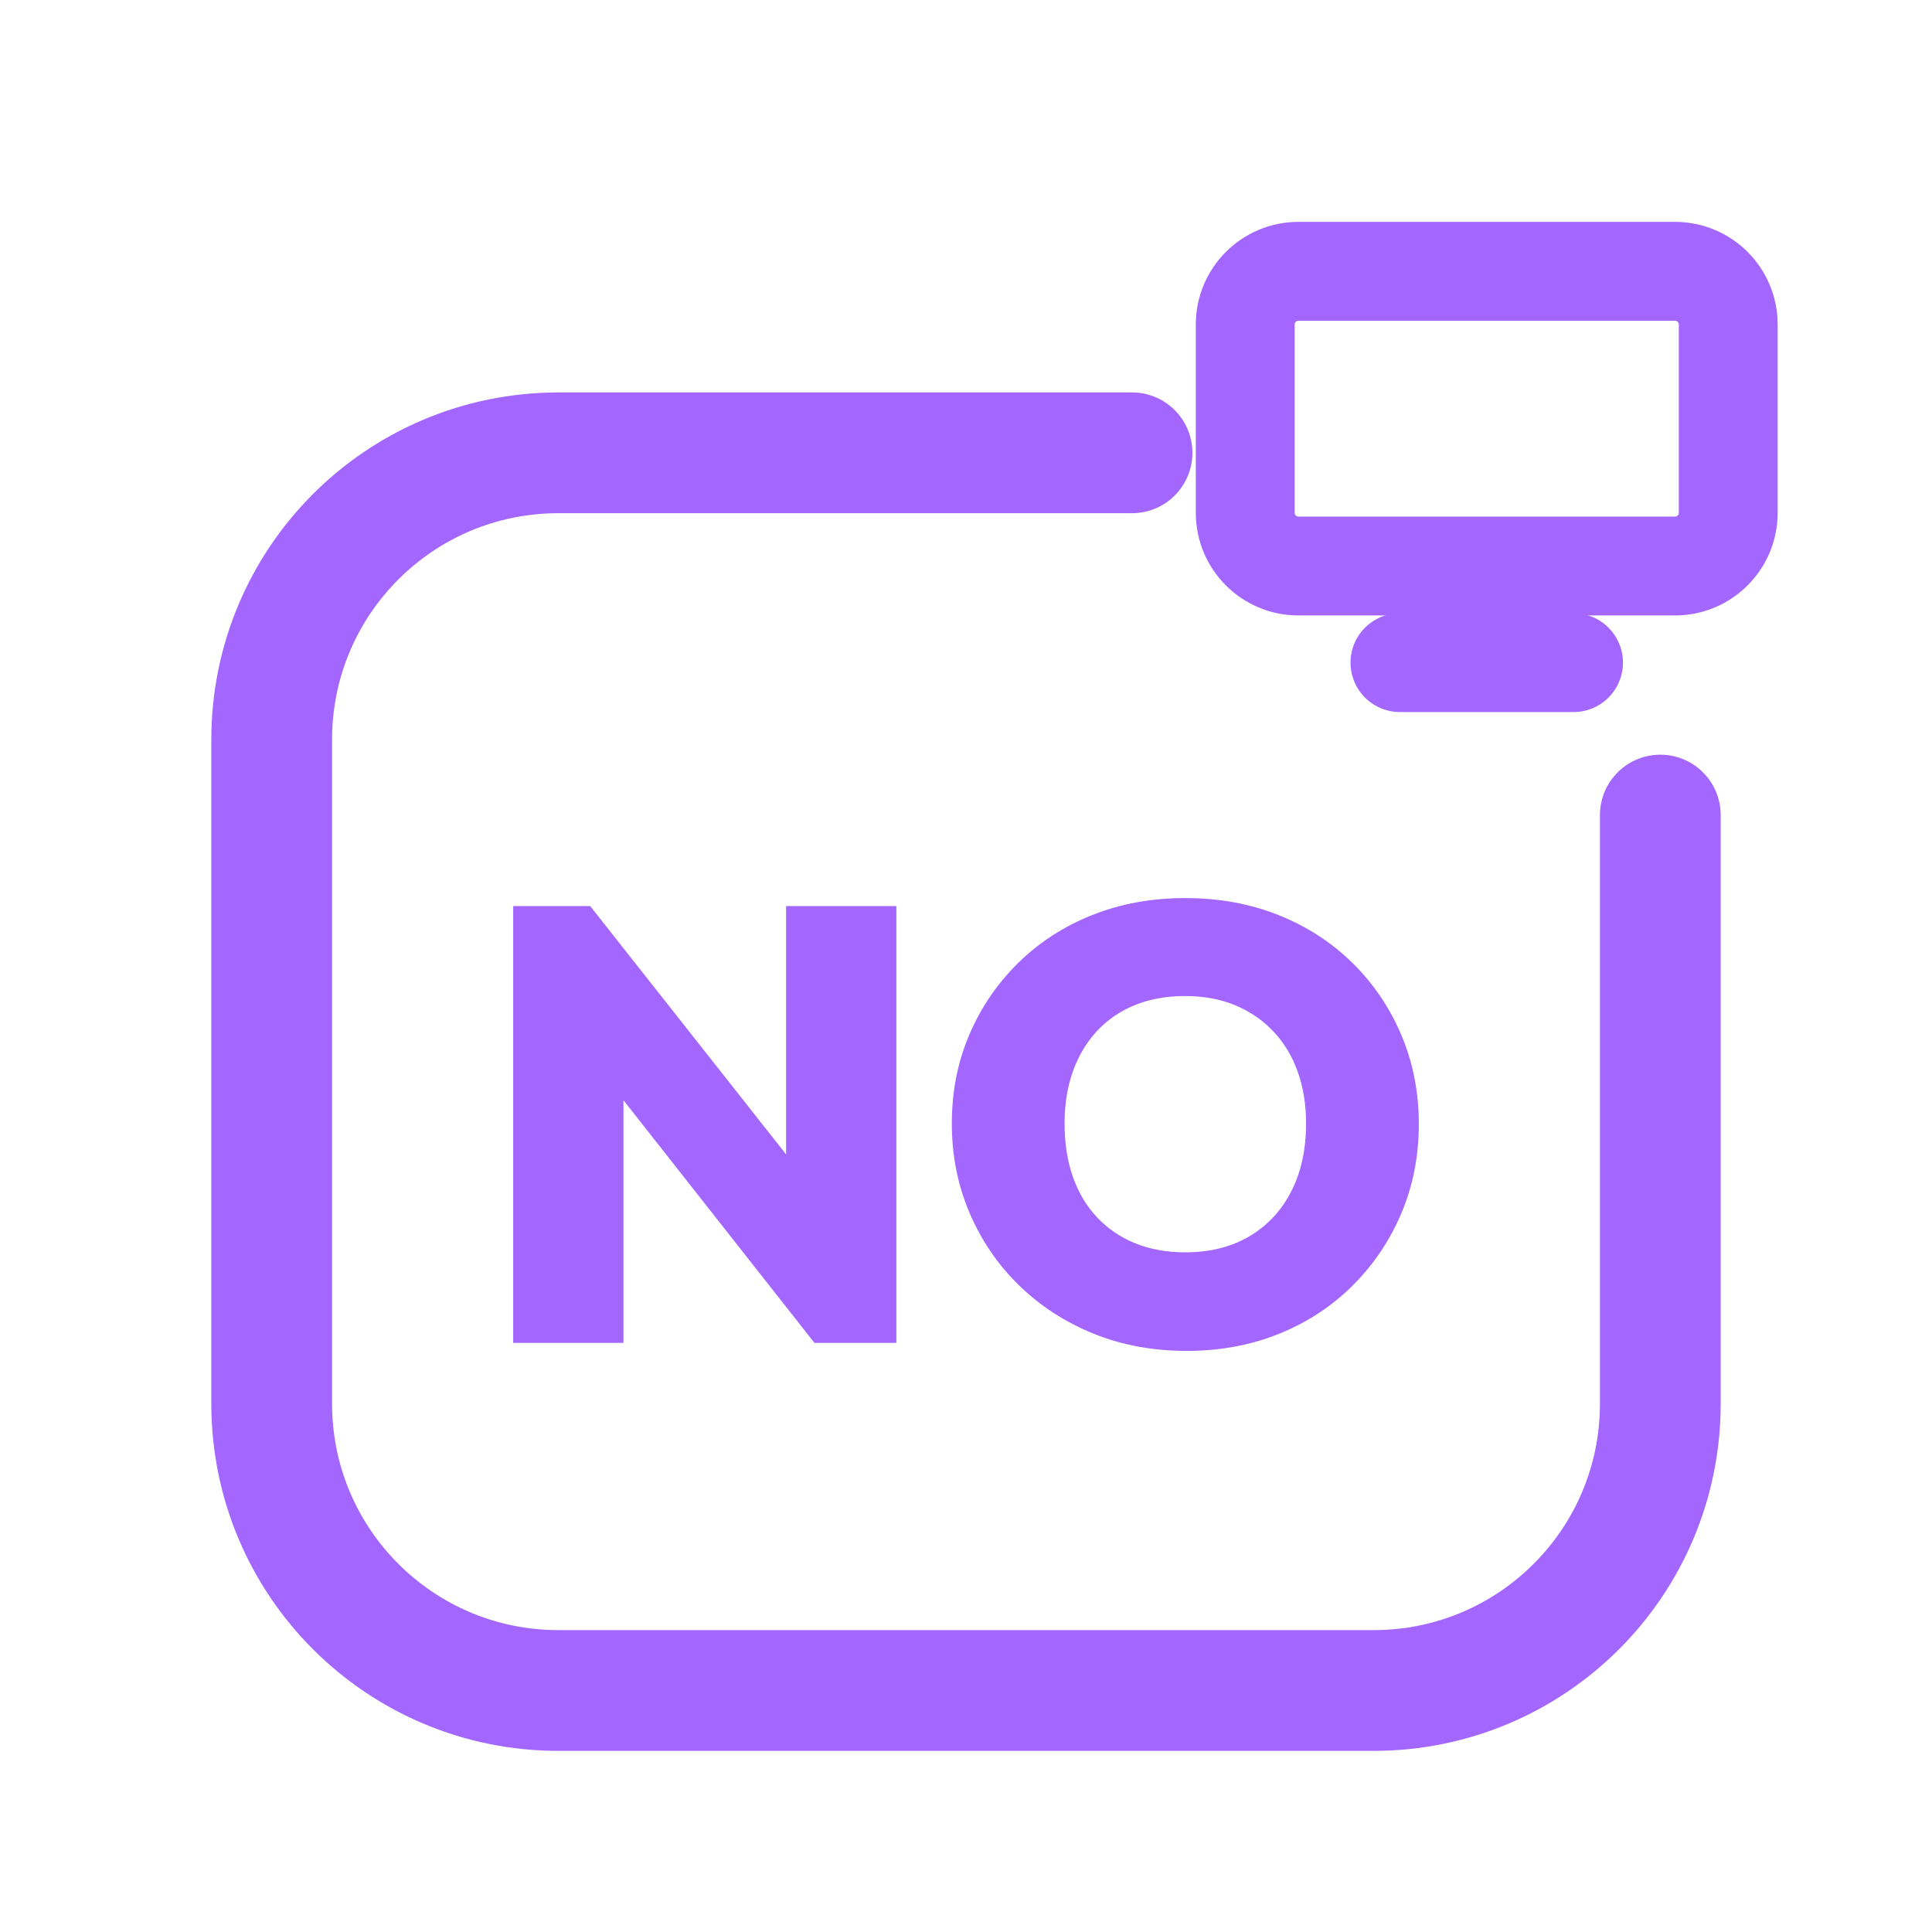
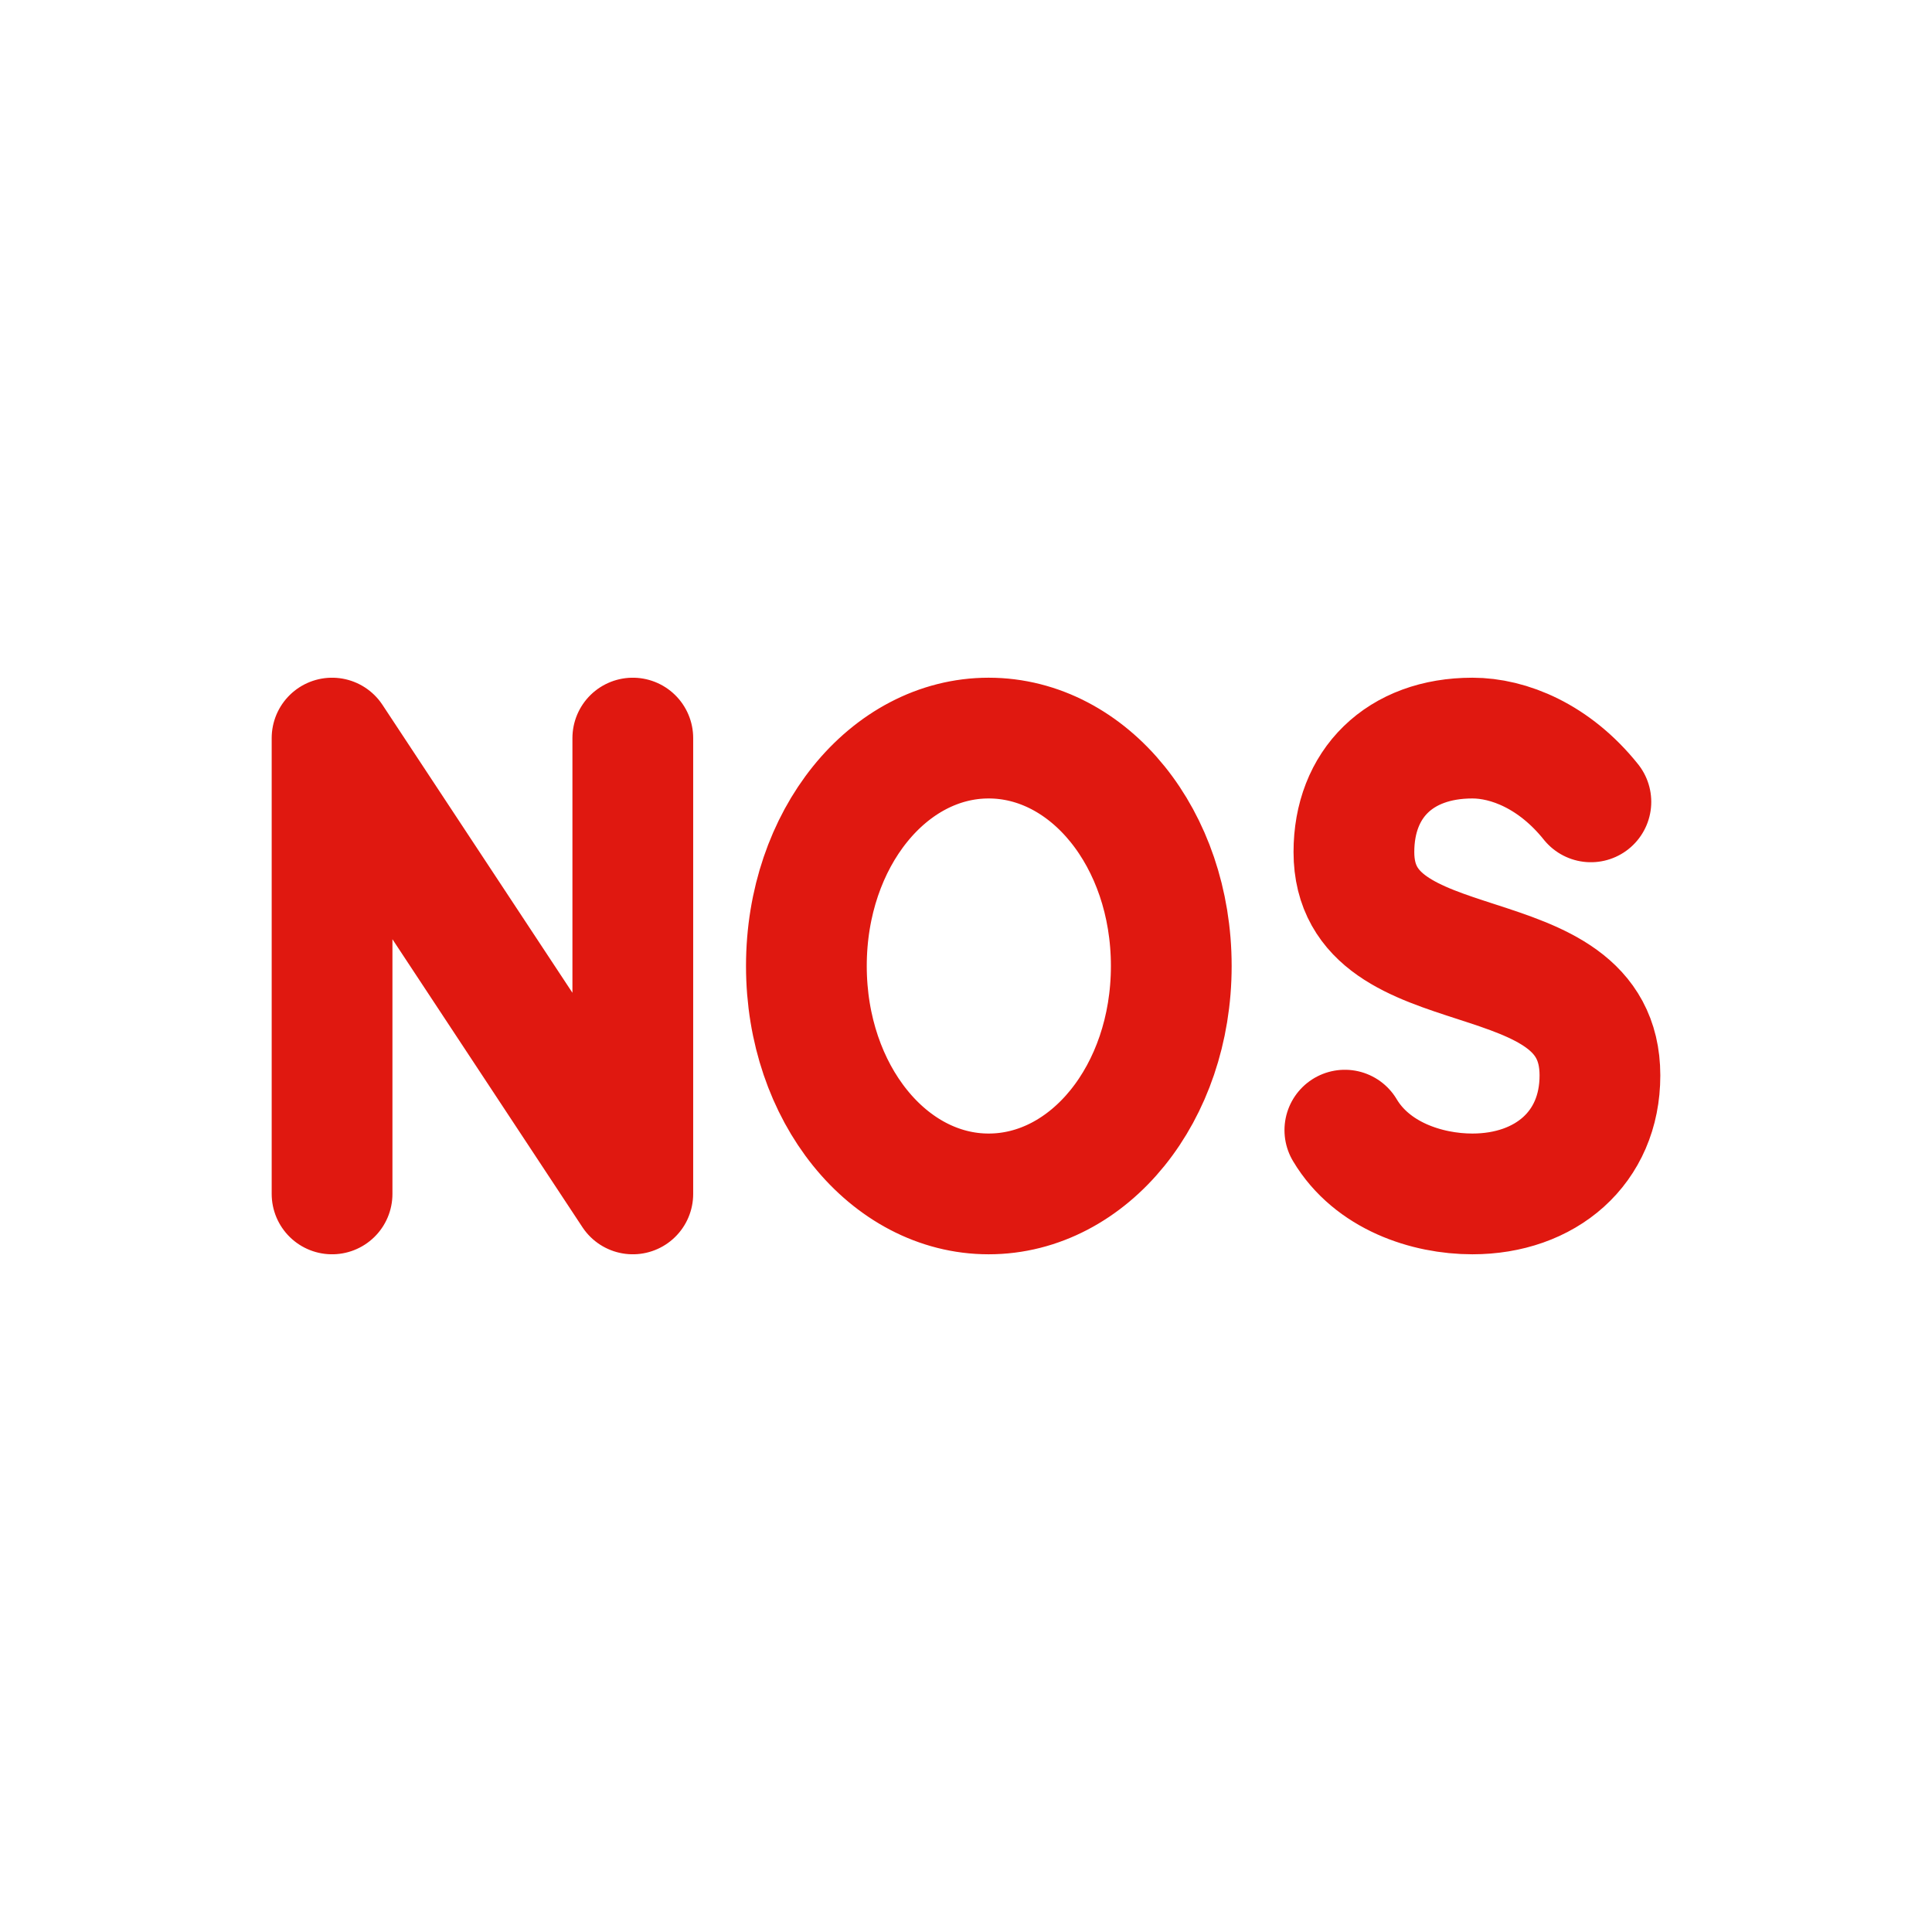
<svg xmlns="http://www.w3.org/2000/svg" viewBox="0 0 512 512" width="512" height="512">
-   <path d="M 300 120 L 148 120 C 106 120 72 154 72 196 L 72 372 C 72 414 106 448 148 448 L 364 448 C 406 448 440 414 440 372 L 440 216" fill="none" stroke="#A366FF" stroke-width="32.0" stroke-linecap="round" stroke-linejoin="round" />
-   <rect x="330.0" y="71.9" width="128.0" height="78.1" rx="14.1" fill="none" stroke="#A366FF" stroke-width="26.2" stroke-linecap="round" stroke-linejoin="round" />
-   <path d="M 371.0 175.6 L 417.0 175.6" fill="none" stroke="#A366FF" stroke-width="26.2" stroke-linecap="round" stroke-linejoin="round" />
-   <path d="M136.0 355.878V240.122H156.408L165.224 263.796V355.878ZM215.837 355.878 148.245 270.0 156.408 240.122 224.163 326.0ZM215.837 355.878 208.327 331.551V240.122H237.551V355.878Z" fill="#A366FF" stroke="none" />
-   <path d="M314.449 358Q301.061 358 289.796 353.429Q278.531 348.857 270.122 340.694Q261.714 332.531 256.98 321.51Q252.245 310.49 252.245 297.755Q252.245 285.02 256.898 274.163Q261.551 263.306 269.878 255.143Q278.204 246.98 289.469 242.49Q300.735 238.0 314.122 238.0Q327.51 238.0 338.776 242.49Q350.041 246.98 358.367 255.143Q366.694 263.306 371.347 274.245Q376.0 285.184 376.0 297.918Q376.0 310.653 371.347 321.592Q366.694 332.531 358.367 340.776Q350.041 349.02 338.857 353.51Q327.673 358 314.449 358ZM314.122 331.878Q323.918 331.878 331.102 327.633Q338.286 323.388 342.204 315.714Q346.122 308.041 346.122 297.755Q346.122 290.245 343.918 284.041Q341.714 277.837 337.469 273.347Q333.224 268.857 327.347 266.408Q321.469 263.959 314.122 263.959Q304.327 263.959 297.143 268.122Q289.959 272.286 286.041 279.959Q282.122 287.633 282.122 297.755Q282.122 305.592 284.327 311.878Q286.531 318.163 290.776 322.653Q295.02 327.143 300.898 329.51Q306.776 331.878 314.122 331.878Z" fill="#A366FF" stroke="none" />
+   <path d="M 88.0 316.4 L 88.0 195.6 L 167.7 316.4 L 167.7 195.6 M 262.0 195.6 C 288.6 195.6 310.4 222.2 310.4 256.0 C 310.4 289.8 288.6 316.4 262.0 316.4 C 235.5 316.4 213.7 289.8 213.7 256.0 C 213.7 222.2 235.5 195.6 262.0 195.6 Z M 421.6 212.5 C 411.9 200.4 399.8 195.6 390.2 195.6 C 370.9 195.6 358.8 207.7 358.8 225.8 C 358.8 263.2 424.0 246.3 424.0 285.0 C 424.0 304.3 409.5 316.4 390.2 316.4 C 378.1 316.4 363.6 311.6 356.4 299.5" fill="none" stroke="#E01810" stroke-width="32.0" stroke-linecap="round" stroke-linejoin="round" />
</svg>
